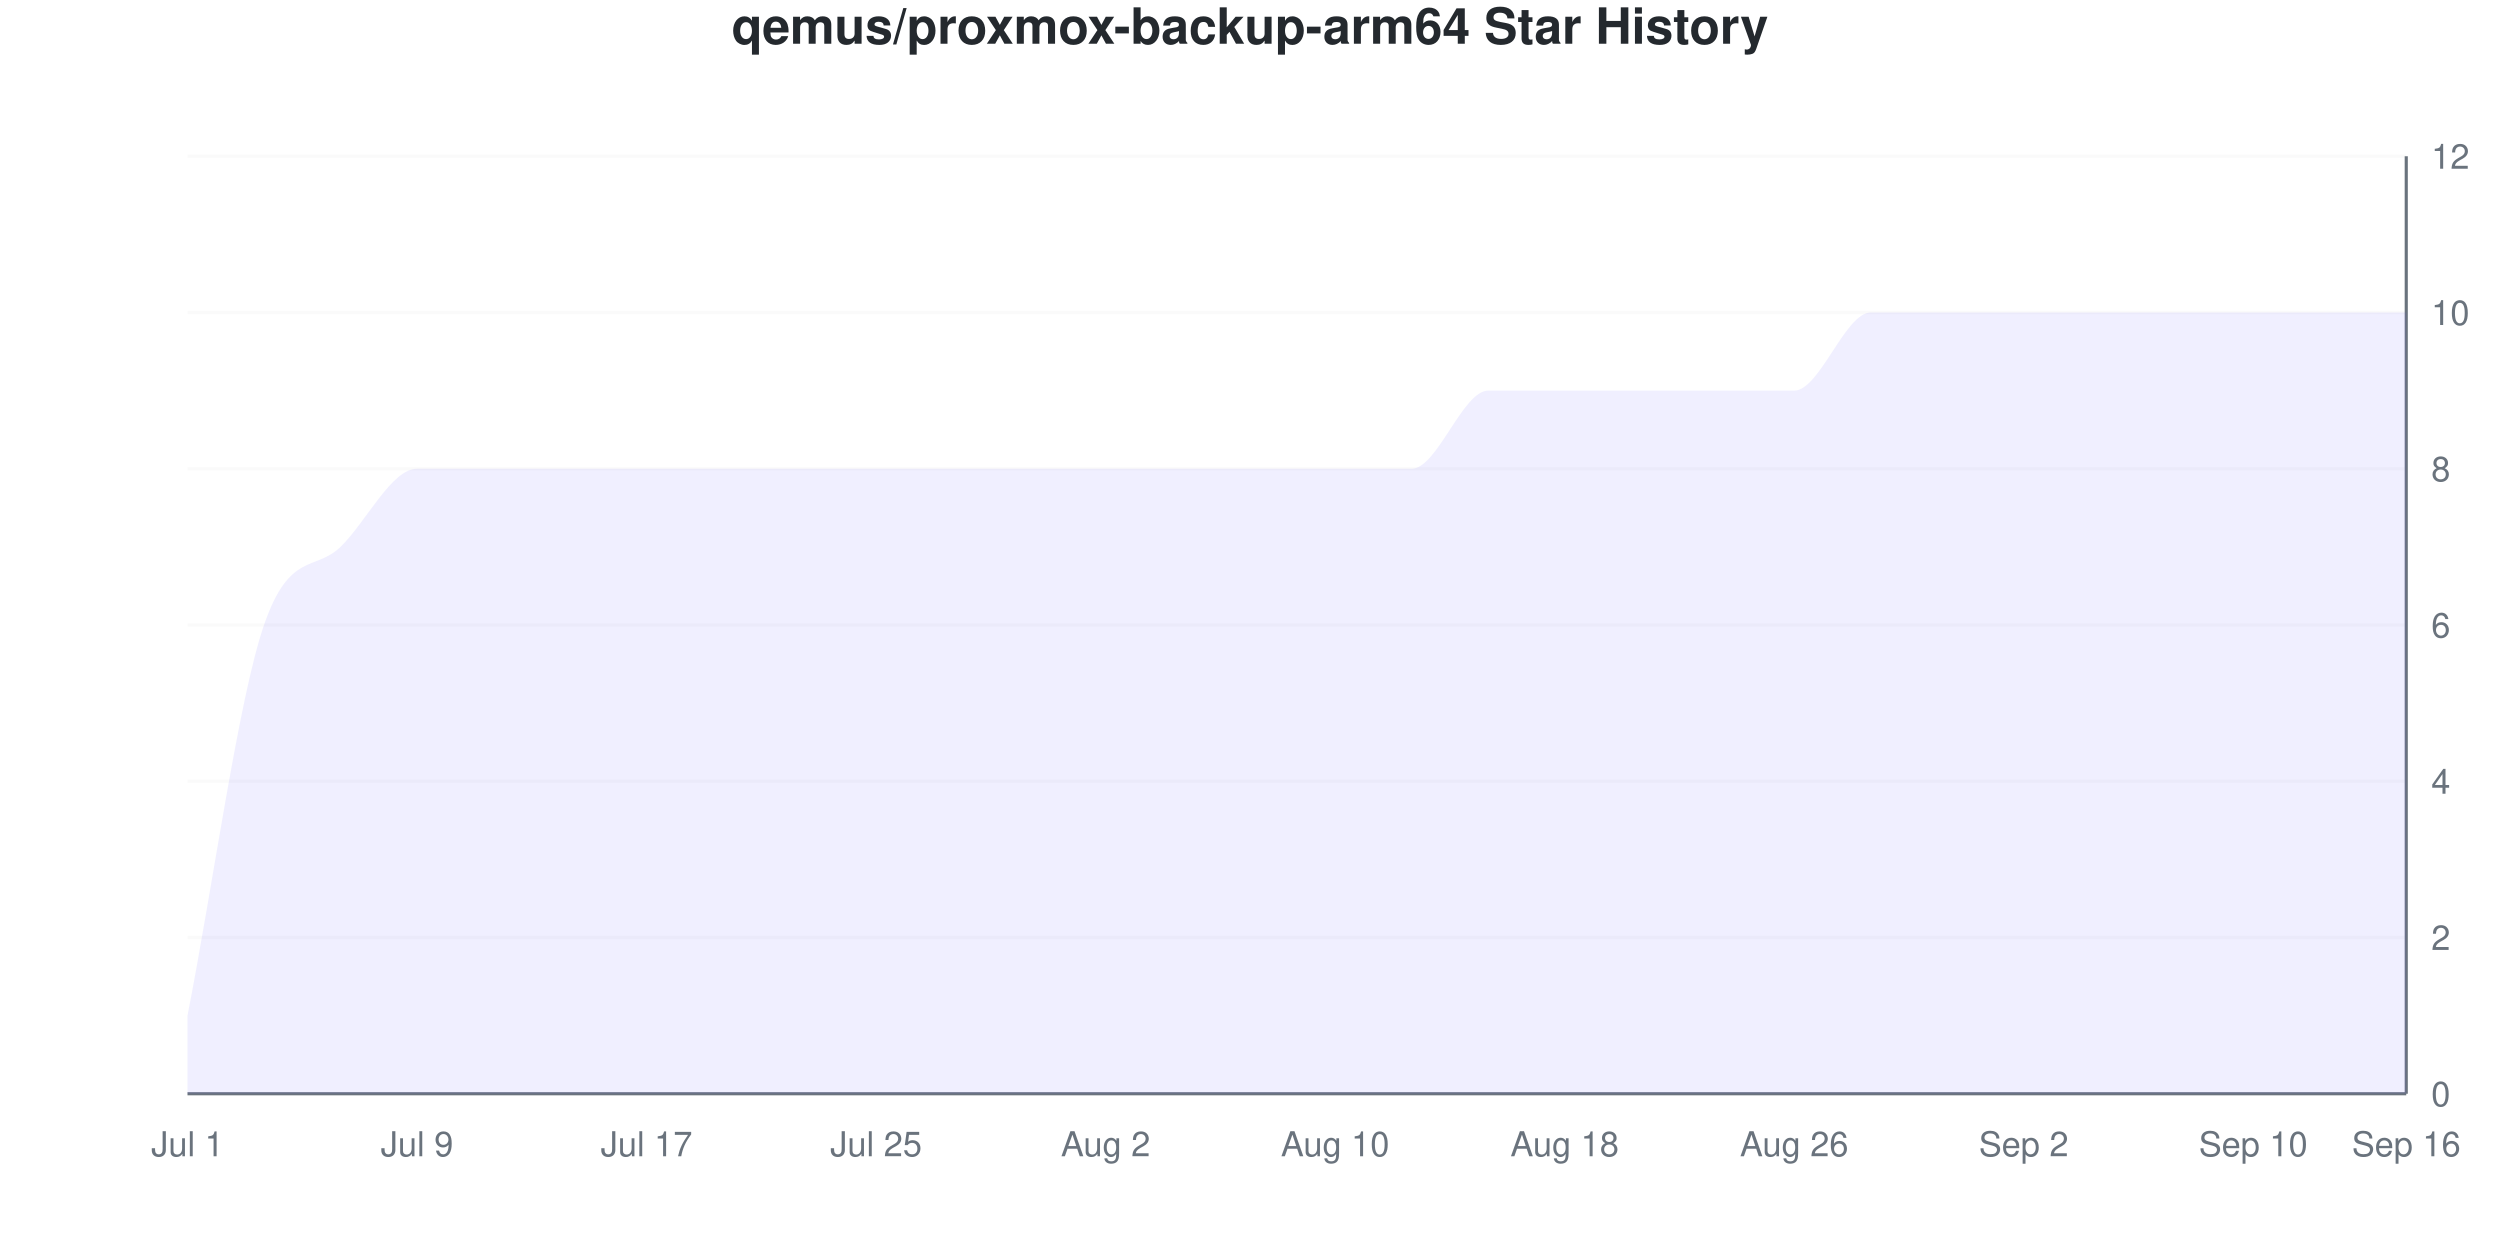
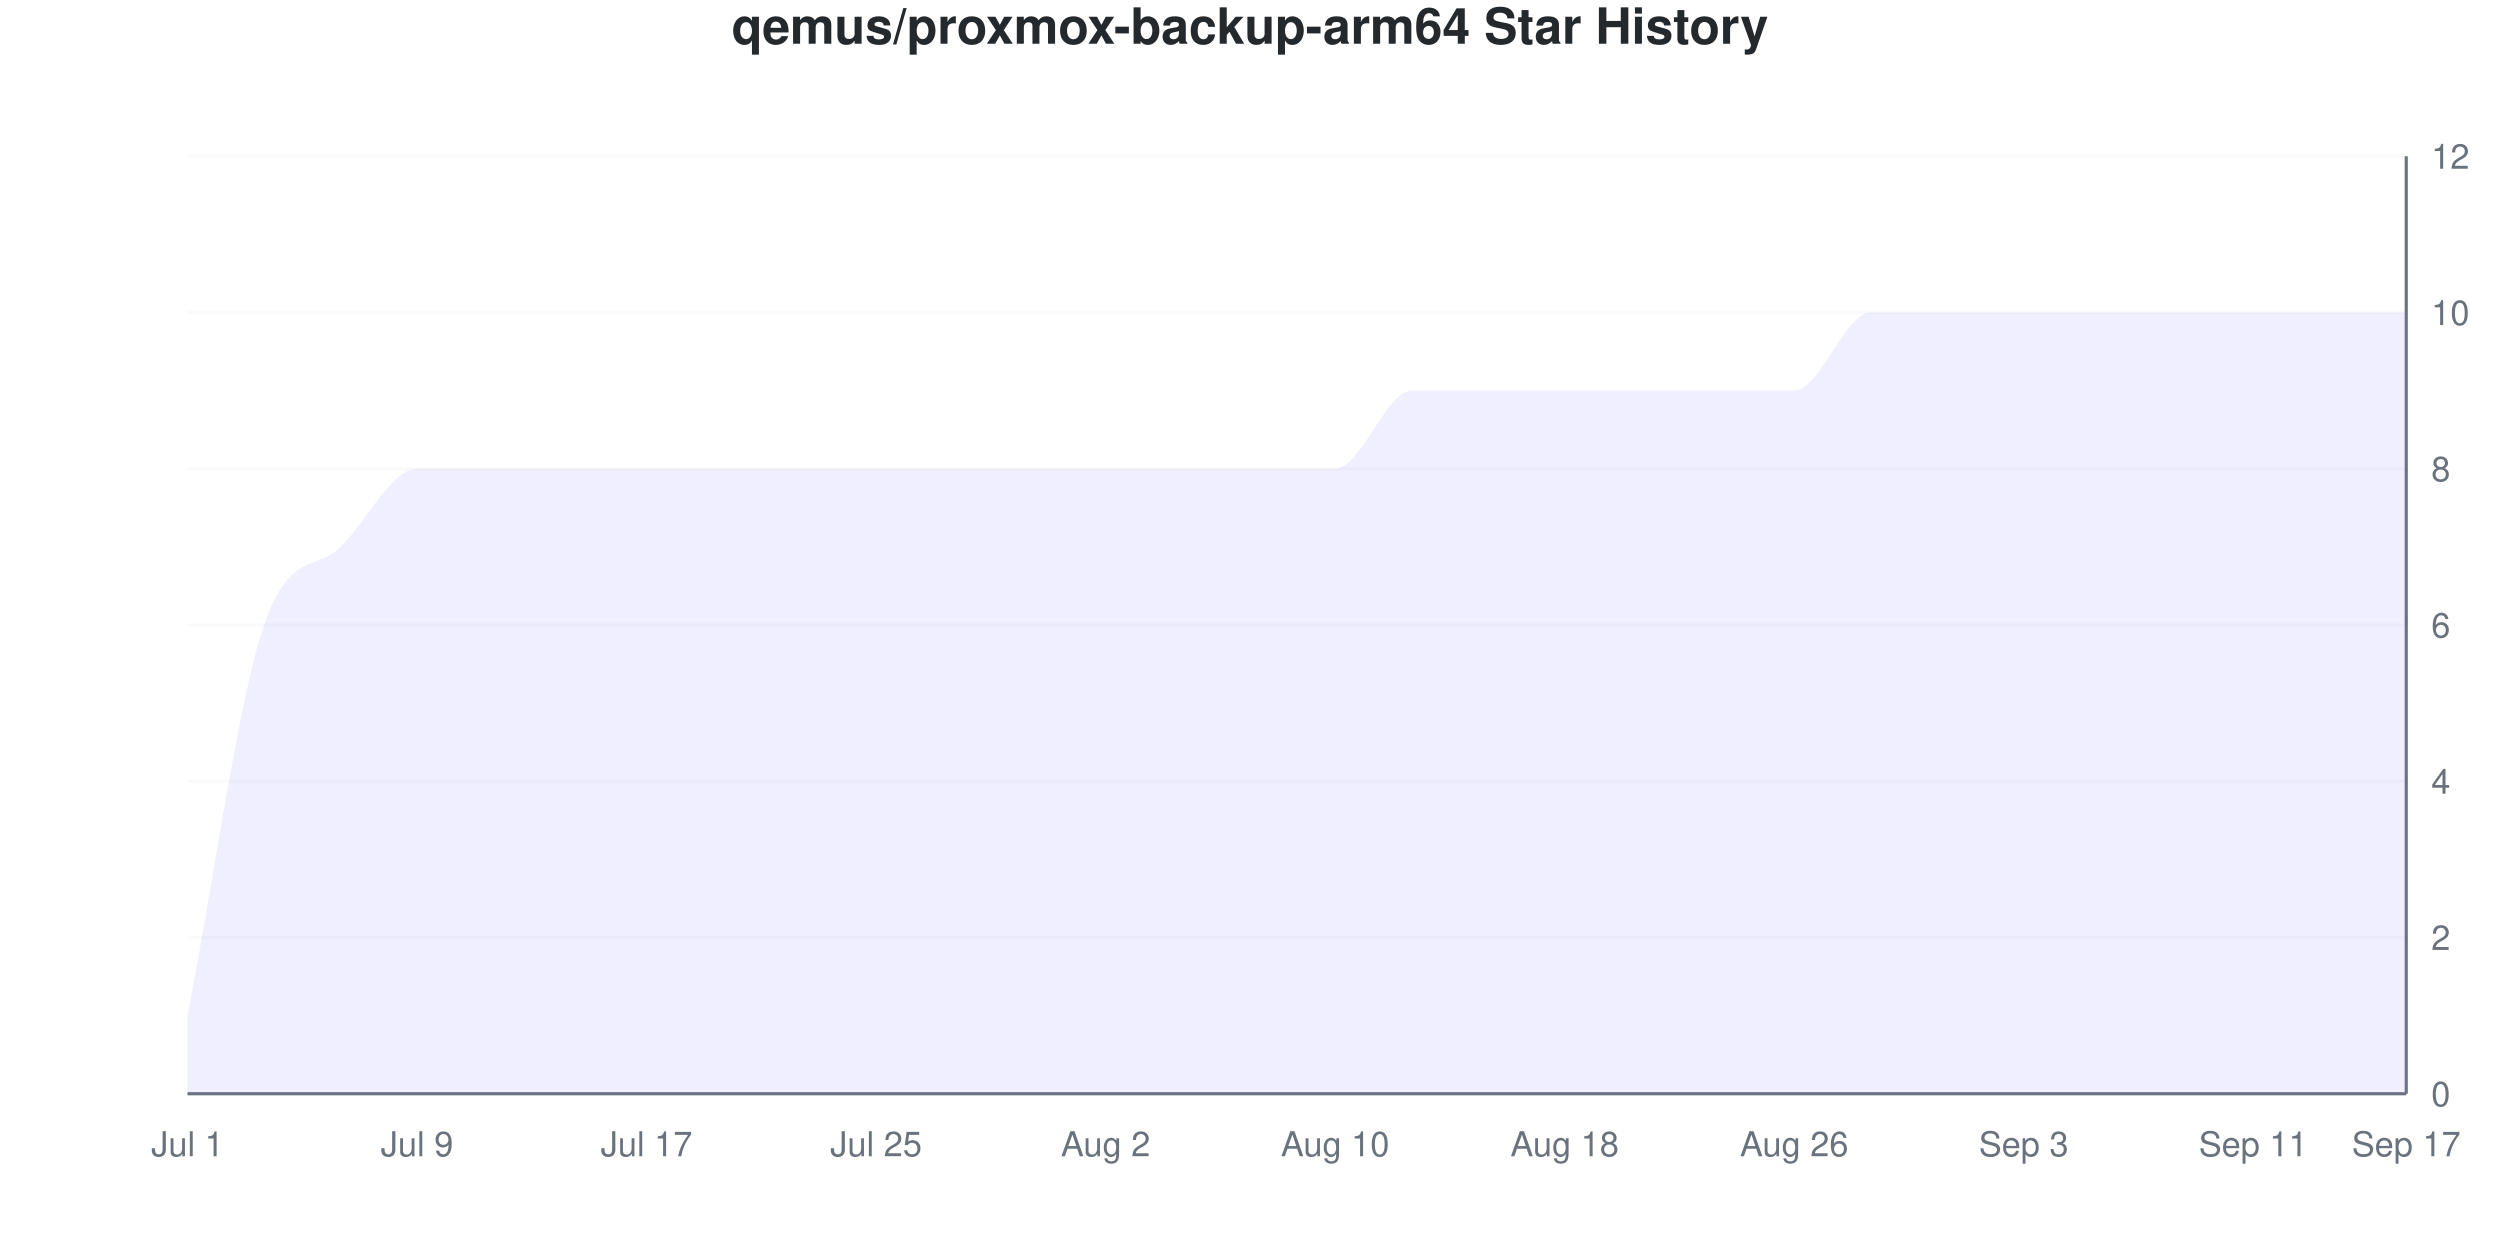
<svg xmlns="http://www.w3.org/2000/svg" viewBox="0 0 800 400" width="800" height="400">
  <style>
    @keyframes drawLine {
      to { stroke-dashoffset: 0; }
    }
    @keyframes fadeInPoint {
      from { opacity: 0; }
      to { opacity: 1; }
    }
    .data-line-0 {
      stroke-dasharray: 1320;
      stroke-dashoffset: 1320;
      animation: drawLine 2s ease-out forwards;
    }
    .data-point {
      opacity: 0;
      animation: fadeInPoint 0.5s ease-out forwards;
    }
    .chart-bg { fill: #fff; }
    .chart-text { fill: #24292e; }
    .chart-muted { fill: #6a737d; }
    .chart-grid { stroke: #eee; }
    .chart-axis { stroke: #6a737d; }
    @media (prefers-color-scheme: dark) {
      .chart-bg { fill: #0d1117; }
      .chart-text { fill: #e6edf3; }
      .chart-muted { fill: #8b949e; }
      .chart-grid { stroke: #21262d; }
      .chart-axis { stroke: #8b949e; }
    }
  </style>
  <rect width="800" height="400" class="chart-bg" />
  <text x="400" y="14" text-anchor="middle" class="chart-text" font-size="16" font-weight="bold" font-family="-apple-system, BlinkMacSystemFont, 'Segoe UI', Helvetica, Arial, sans-serif">qemus/proxmox-backup-arm64 Star History</text>
  <g class="grid">
    <line x1="60" y1="350" x2="770" y2="350" class="chart-grid" stroke-opacity="0.3" />
    <text x="778" y="354" text-anchor="start" class="chart-muted" font-size="11" font-family="-apple-system, BlinkMacSystemFont, 'Segoe UI', Helvetica, Arial, sans-serif">0</text>
    <line x1="60" y1="300" x2="770" y2="300" class="chart-grid" stroke-opacity="0.3" />
    <text x="778" y="304" text-anchor="start" class="chart-muted" font-size="11" font-family="-apple-system, BlinkMacSystemFont, 'Segoe UI', Helvetica, Arial, sans-serif">2</text>
    <line x1="60" y1="250" x2="770" y2="250" class="chart-grid" stroke-opacity="0.3" />
    <text x="778" y="254" text-anchor="start" class="chart-muted" font-size="11" font-family="-apple-system, BlinkMacSystemFont, 'Segoe UI', Helvetica, Arial, sans-serif">4</text>
    <line x1="60" y1="200" x2="770" y2="200" class="chart-grid" stroke-opacity="0.3" />
    <text x="778" y="204" text-anchor="start" class="chart-muted" font-size="11" font-family="-apple-system, BlinkMacSystemFont, 'Segoe UI', Helvetica, Arial, sans-serif">6</text>
    <line x1="60" y1="150" x2="770" y2="150" class="chart-grid" stroke-opacity="0.3" />
    <text x="778" y="154" text-anchor="start" class="chart-muted" font-size="11" font-family="-apple-system, BlinkMacSystemFont, 'Segoe UI', Helvetica, Arial, sans-serif">8</text>
    <line x1="60" y1="100" x2="770" y2="100" class="chart-grid" stroke-opacity="0.3" />
    <text x="778" y="104" text-anchor="start" class="chart-muted" font-size="11" font-family="-apple-system, BlinkMacSystemFont, 'Segoe UI', Helvetica, Arial, sans-serif">10</text>
    <line x1="60" y1="50" x2="770" y2="50" class="chart-grid" stroke-opacity="0.3" />
    <text x="778" y="54" text-anchor="start" class="chart-muted" font-size="11" font-family="-apple-system, BlinkMacSystemFont, 'Segoe UI', Helvetica, Arial, sans-serif">12</text>
  </g>
  <g class="milestones">
    
  </g>
  <g class="x-axis">
    <text x="60" y="370" text-anchor="middle" class="chart-muted" font-size="11" font-family="-apple-system, BlinkMacSystemFont, 'Segoe UI', Helvetica, Arial, sans-serif">Jul 1</text>
    <text x="133.448" y="370" text-anchor="middle" class="chart-muted" font-size="11" font-family="-apple-system, BlinkMacSystemFont, 'Segoe UI', Helvetica, Arial, sans-serif">Jul 9</text>
    <text x="206.897" y="370" text-anchor="middle" class="chart-muted" font-size="11" font-family="-apple-system, BlinkMacSystemFont, 'Segoe UI', Helvetica, Arial, sans-serif">Jul 17</text>
    <text x="280.345" y="370" text-anchor="middle" class="chart-muted" font-size="11" font-family="-apple-system, BlinkMacSystemFont, 'Segoe UI', Helvetica, Arial, sans-serif">Jul 25</text>
    <text x="353.793" y="370" text-anchor="middle" class="chart-muted" font-size="11" font-family="-apple-system, BlinkMacSystemFont, 'Segoe UI', Helvetica, Arial, sans-serif">Aug 2</text>
    <text x="427.241" y="370" text-anchor="middle" class="chart-muted" font-size="11" font-family="-apple-system, BlinkMacSystemFont, 'Segoe UI', Helvetica, Arial, sans-serif">Aug 10</text>
    <text x="500.69" y="370" text-anchor="middle" class="chart-muted" font-size="11" font-family="-apple-system, BlinkMacSystemFont, 'Segoe UI', Helvetica, Arial, sans-serif">Aug 18</text>
    <text x="574.138" y="370" text-anchor="middle" class="chart-muted" font-size="11" font-family="-apple-system, BlinkMacSystemFont, 'Segoe UI', Helvetica, Arial, sans-serif">Aug 26</text>
-     <text x="647.586" y="370" text-anchor="middle" class="chart-muted" font-size="11" font-family="-apple-system, BlinkMacSystemFont, 'Segoe UI', Helvetica, Arial, sans-serif">Sep 2</text>
-     <text x="721.034" y="370" text-anchor="middle" class="chart-muted" font-size="11" font-family="-apple-system, BlinkMacSystemFont, 'Segoe UI', Helvetica, Arial, sans-serif">Sep 10</text>
-     <text x="770" y="370" text-anchor="middle" class="chart-muted" font-size="11" font-family="-apple-system, BlinkMacSystemFont, 'Segoe UI', Helvetica, Arial, sans-serif">Sep 16</text>
+     <text x="647.586" y="370" text-anchor="middle" class="chart-muted" font-size="11" font-family="-apple-system, BlinkMacSystemFont, 'Segoe UI', Helvetica, Arial, sans-serif">Sep 3</text>
+     <text x="721.034" y="370" text-anchor="middle" class="chart-muted" font-size="11" font-family="-apple-system, BlinkMacSystemFont, 'Segoe UI', Helvetica, Arial, sans-serif">Sep 11</text>
+     <text x="770" y="370" text-anchor="middle" class="chart-muted" font-size="11" font-family="-apple-system, BlinkMacSystemFont, 'Segoe UI', Helvetica, Arial, sans-serif">Sep 17</text>
  </g>
  <line x1="770" y1="50" x2="770" y2="350" class="chart-axis" stroke-width="1" />
  <line x1="60" y1="350" x2="770" y2="350" class="chart-axis" stroke-width="1" />
-   <path d="M60,350 L60,325 C68.161,283.333 76.322,223.717 84.483,200 C92.644,176.283 100.805,182.906 108.966,175 C117.126,167.094 125.287,150 133.448,150 C141.609,150 149.77,150 157.931,150 C166.092,150 174.253,150 182.414,150 C190.575,150 198.736,150 206.897,150 C215.057,150 223.218,150 231.379,150 C239.54,150 247.701,150 255.862,150 C264.023,150 272.184,150 280.345,150 C288.506,150 296.667,150 304.828,150 C312.989,150 321.149,150 329.31,150 C337.471,150 345.632,150 353.793,150 C361.954,150 370.115,150 378.276,150 C386.437,150 394.598,150 402.759,150 C410.92,150 419.08,150 427.241,150 C435.402,150 443.563,150 451.724,150 C459.885,150 468.046,125 476.207,125 C484.368,125 492.529,125 500.69,125 C508.851,125 517.011,125 525.172,125 C533.333,125 541.494,125 549.655,125 C557.816,125 565.977,125 574.138,125 C582.299,125 590.46,100 598.621,100 C606.782,100 614.943,100 623.103,100 C631.264,100 639.425,100 647.586,100 C655.747,100 663.908,100 672.069,100 C680.23,100 688.391,100 696.552,100 C704.713,100 712.874,100 721.034,100 C729.195,100 737.356,100 745.517,100 C753.678,100 761.839,100 770,100 L770,350 L60,350 Z" fill="#6b63ff" fill-opacity="0.1" />
-   <path d="M60,350 L60,325 C68.161,283.333 76.322,223.717 84.483,200 C92.644,176.283 100.805,182.906 108.966,175 C117.126,167.094 125.287,150 133.448,150 C141.609,150 149.77,150 157.931,150 C166.092,150 174.253,150 182.414,150 C190.575,150 198.736,150 206.897,150 C215.057,150 223.218,150 231.379,150 C239.54,150 247.701,150 255.862,150 C264.023,150 272.184,150 280.345,150 C288.506,150 296.667,150 304.828,150 C312.989,150 321.149,150 329.31,150 C337.471,150 345.632,150 353.793,150 C361.954,150 370.115,150 378.276,150 C386.437,150 394.598,150 402.759,150 C410.92,150 419.08,150 427.241,150 C435.402,150 443.563,150 451.724,150 C459.885,150 468.046,125 476.207,125 C484.368,125 492.529,125 500.69,125 C508.851,125 517.011,125 525.172,125 C533.333,125 541.494,125 549.655,125 C557.816,125 565.977,125 574.138,125 C582.299,125 590.46,100 598.621,100 C606.782,100 614.943,100 623.103,100 C631.264,100 639.425,100 647.586,100 C655.747,100 663.908,100 672.069,100 C680.23,100 688.391,100 696.552,100 C704.713,100 712.874,100 721.034,100 C729.195,100 737.356,100 745.517,100 C753.678,100 761.839,100 770,100" fill="none" stroke="#6b63ff" stroke-width="2.5" class="data-line-0" />
+   <path d="M60,350 L60,325 C68.161,283.333 76.322,223.717 84.483,200 C92.644,176.283 100.805,182.906 108.966,175 C117.126,167.094 125.287,150 133.448,150 C141.609,150 149.77,150 157.931,150 C166.092,150 174.253,150 182.414,150 C190.575,150 198.736,150 206.897,150 C215.057,150 223.218,150 231.379,150 C239.54,150 247.701,150 255.862,150 C264.023,150 272.184,150 280.345,150 C288.506,150 296.667,150 304.828,150 C312.989,150 321.149,150 329.31,150 C337.471,150 345.632,150 353.793,150 C361.954,150 370.115,150 378.276,150 C386.437,150 394.598,150 402.759,150 C410.92,150 419.08,150 427.241,150 C435.402,150 443.563,125 451.724,125 C459.885,125 468.046,125 476.207,125 C484.368,125 492.529,125 500.69,125 C508.851,125 517.011,125 525.172,125 C533.333,125 541.494,125 549.655,125 C557.816,125 565.977,125 574.138,125 C582.299,125 590.46,100 598.621,100 C606.782,100 614.943,100 623.103,100 C631.264,100 639.425,100 647.586,100 C655.747,100 663.908,100 672.069,100 C680.23,100 688.391,100 696.552,100 C704.713,100 712.874,100 721.034,100 C729.195,100 737.356,100 745.517,100 C753.678,100 761.839,100 770,100 L770,350 L60,350 Z" fill="#6b63ff" fill-opacity="0.1" />
+   <path d="M60,350 L60,325 C68.161,283.333 76.322,223.717 84.483,200 C92.644,176.283 100.805,182.906 108.966,175 C117.126,167.094 125.287,150 133.448,150 C141.609,150 149.77,150 157.931,150 C166.092,150 174.253,150 182.414,150 C190.575,150 198.736,150 206.897,150 C215.057,150 223.218,150 231.379,150 C239.54,150 247.701,150 255.862,150 C264.023,150 272.184,150 280.345,150 C288.506,150 296.667,150 304.828,150 C312.989,150 321.149,150 329.31,150 C337.471,150 345.632,150 353.793,150 C361.954,150 370.115,150 378.276,150 C386.437,150 394.598,150 402.759,150 C410.92,150 419.08,150 427.241,150 C435.402,150 443.563,125 451.724,125 C459.885,125 468.046,125 476.207,125 C484.368,125 492.529,125 500.69,125 C508.851,125 517.011,125 525.172,125 C533.333,125 541.494,125 549.655,125 C557.816,125 565.977,125 574.138,125 C582.299,125 590.46,100 598.621,100 C606.782,100 614.943,100 623.103,100 C631.264,100 639.425,100 647.586,100 C655.747,100 663.908,100 672.069,100 C680.23,100 688.391,100 696.552,100 C704.713,100 712.874,100 721.034,100 C729.195,100 737.356,100 745.517,100 C753.678,100 761.839,100 770,100" fill="none" stroke="#6b63ff" stroke-width="2.5" class="data-line-0" />
  <g class="points">
    <circle cx="60" cy="325" r="4" fill="#6b63ff" class="data-point" style="animation-delay: 1.50s" />
    <circle cx="84.483" cy="200" r="4" fill="#6b63ff" class="data-point" style="animation-delay: 1.55s" />
    <circle cx="108.966" cy="175" r="4" fill="#6b63ff" class="data-point" style="animation-delay: 1.60s" />
    <circle cx="133.448" cy="150" r="4" fill="#6b63ff" class="data-point" style="animation-delay: 1.65s" />
    <circle cx="157.931" cy="150" r="4" fill="#6b63ff" class="data-point" style="animation-delay: 1.70s" />
    <circle cx="182.414" cy="150" r="4" fill="#6b63ff" class="data-point" style="animation-delay: 1.75s" />
    <circle cx="206.897" cy="150" r="4" fill="#6b63ff" class="data-point" style="animation-delay: 1.80s" />
    <circle cx="231.379" cy="150" r="4" fill="#6b63ff" class="data-point" style="animation-delay: 1.85s" />
    <circle cx="255.862" cy="150" r="4" fill="#6b63ff" class="data-point" style="animation-delay: 1.90s" />
    <circle cx="280.345" cy="150" r="4" fill="#6b63ff" class="data-point" style="animation-delay: 1.95s" />
    <circle cx="304.828" cy="150" r="4" fill="#6b63ff" class="data-point" style="animation-delay: 2.00s" />
    <circle cx="329.31" cy="150" r="4" fill="#6b63ff" class="data-point" style="animation-delay: 2.05s" />
    <circle cx="353.793" cy="150" r="4" fill="#6b63ff" class="data-point" style="animation-delay: 2.10s" />
    <circle cx="378.276" cy="150" r="4" fill="#6b63ff" class="data-point" style="animation-delay: 2.15s" />
    <circle cx="402.759" cy="150" r="4" fill="#6b63ff" class="data-point" style="animation-delay: 2.20s" />
    <circle cx="427.241" cy="150" r="4" fill="#6b63ff" class="data-point" style="animation-delay: 2.25s" />
-     <circle cx="451.724" cy="150" r="4" fill="#6b63ff" class="data-point" style="animation-delay: 2.30s" />
+     <circle cx="451.724" cy="125" r="4" fill="#6b63ff" class="data-point" style="animation-delay: 2.30s" />
    <circle cx="476.207" cy="125" r="4" fill="#6b63ff" class="data-point" style="animation-delay: 2.35s" />
    <circle cx="500.69" cy="125" r="4" fill="#6b63ff" class="data-point" style="animation-delay: 2.40s" />
    <circle cx="525.172" cy="125" r="4" fill="#6b63ff" class="data-point" style="animation-delay: 2.45s" />
    <circle cx="549.655" cy="125" r="4" fill="#6b63ff" class="data-point" style="animation-delay: 2.50s" />
    <circle cx="574.138" cy="125" r="4" fill="#6b63ff" class="data-point" style="animation-delay: 2.55s" />
    <circle cx="598.621" cy="100" r="4" fill="#6b63ff" class="data-point" style="animation-delay: 2.60s" />
    <circle cx="623.103" cy="100" r="4" fill="#6b63ff" class="data-point" style="animation-delay: 2.65s" />
    <circle cx="647.586" cy="100" r="4" fill="#6b63ff" class="data-point" style="animation-delay: 2.70s" />
    <circle cx="672.069" cy="100" r="4" fill="#6b63ff" class="data-point" style="animation-delay: 2.75s" />
    <circle cx="696.552" cy="100" r="4" fill="#6b63ff" class="data-point" style="animation-delay: 2.80s" />
    <circle cx="721.034" cy="100" r="4" fill="#6b63ff" class="data-point" style="animation-delay: 2.85s" />
    <circle cx="745.517" cy="100" r="4" fill="#6b63ff" class="data-point" style="animation-delay: 2.90s" />
    <circle cx="770" cy="100" r="4" fill="#6b63ff" class="data-point" style="animation-delay: 2.95s" />
  </g>
</svg>
